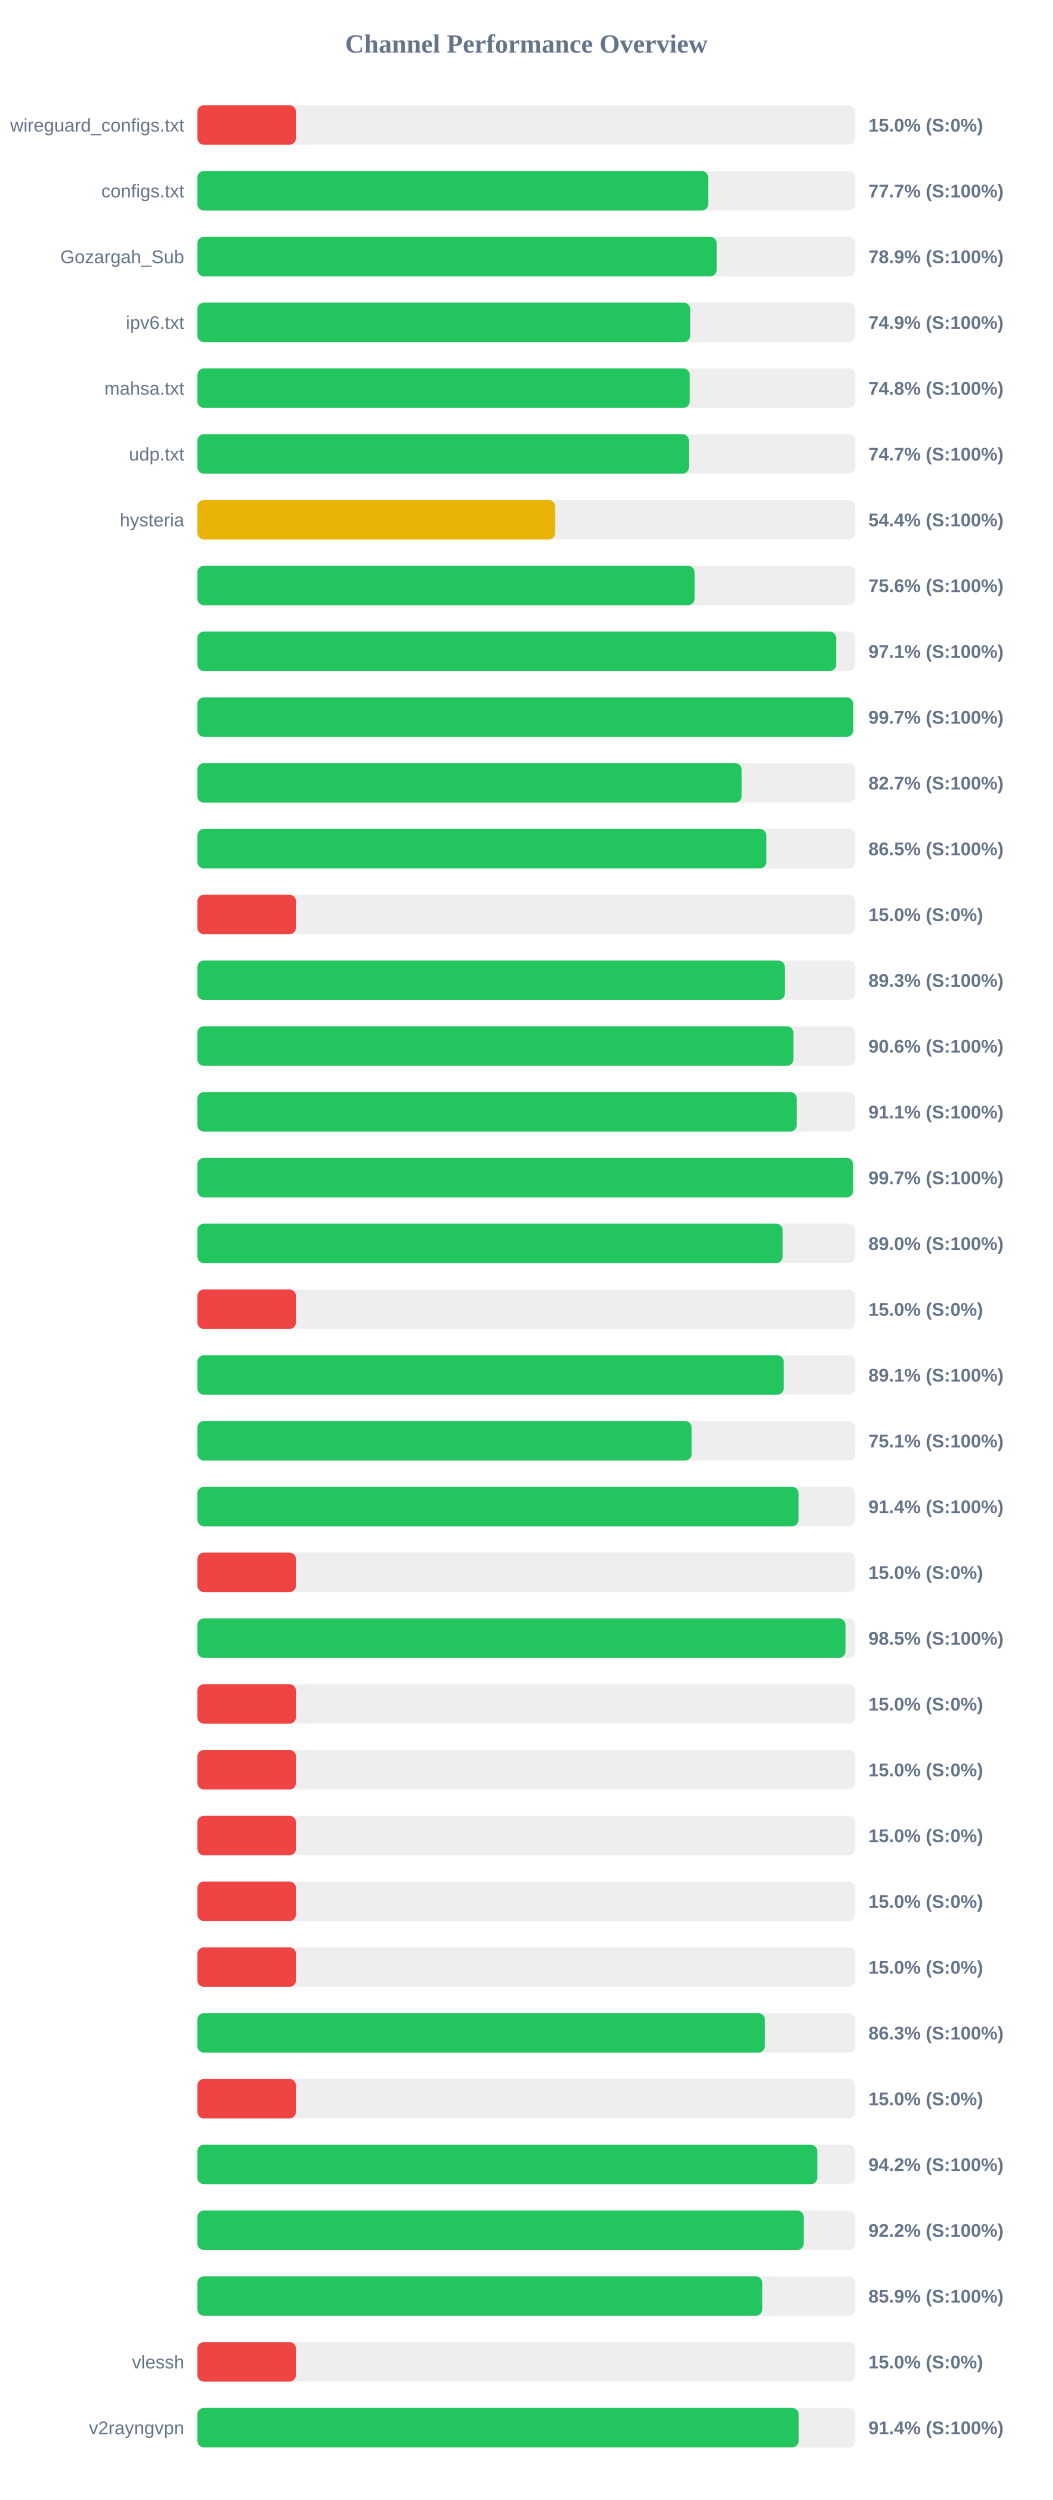
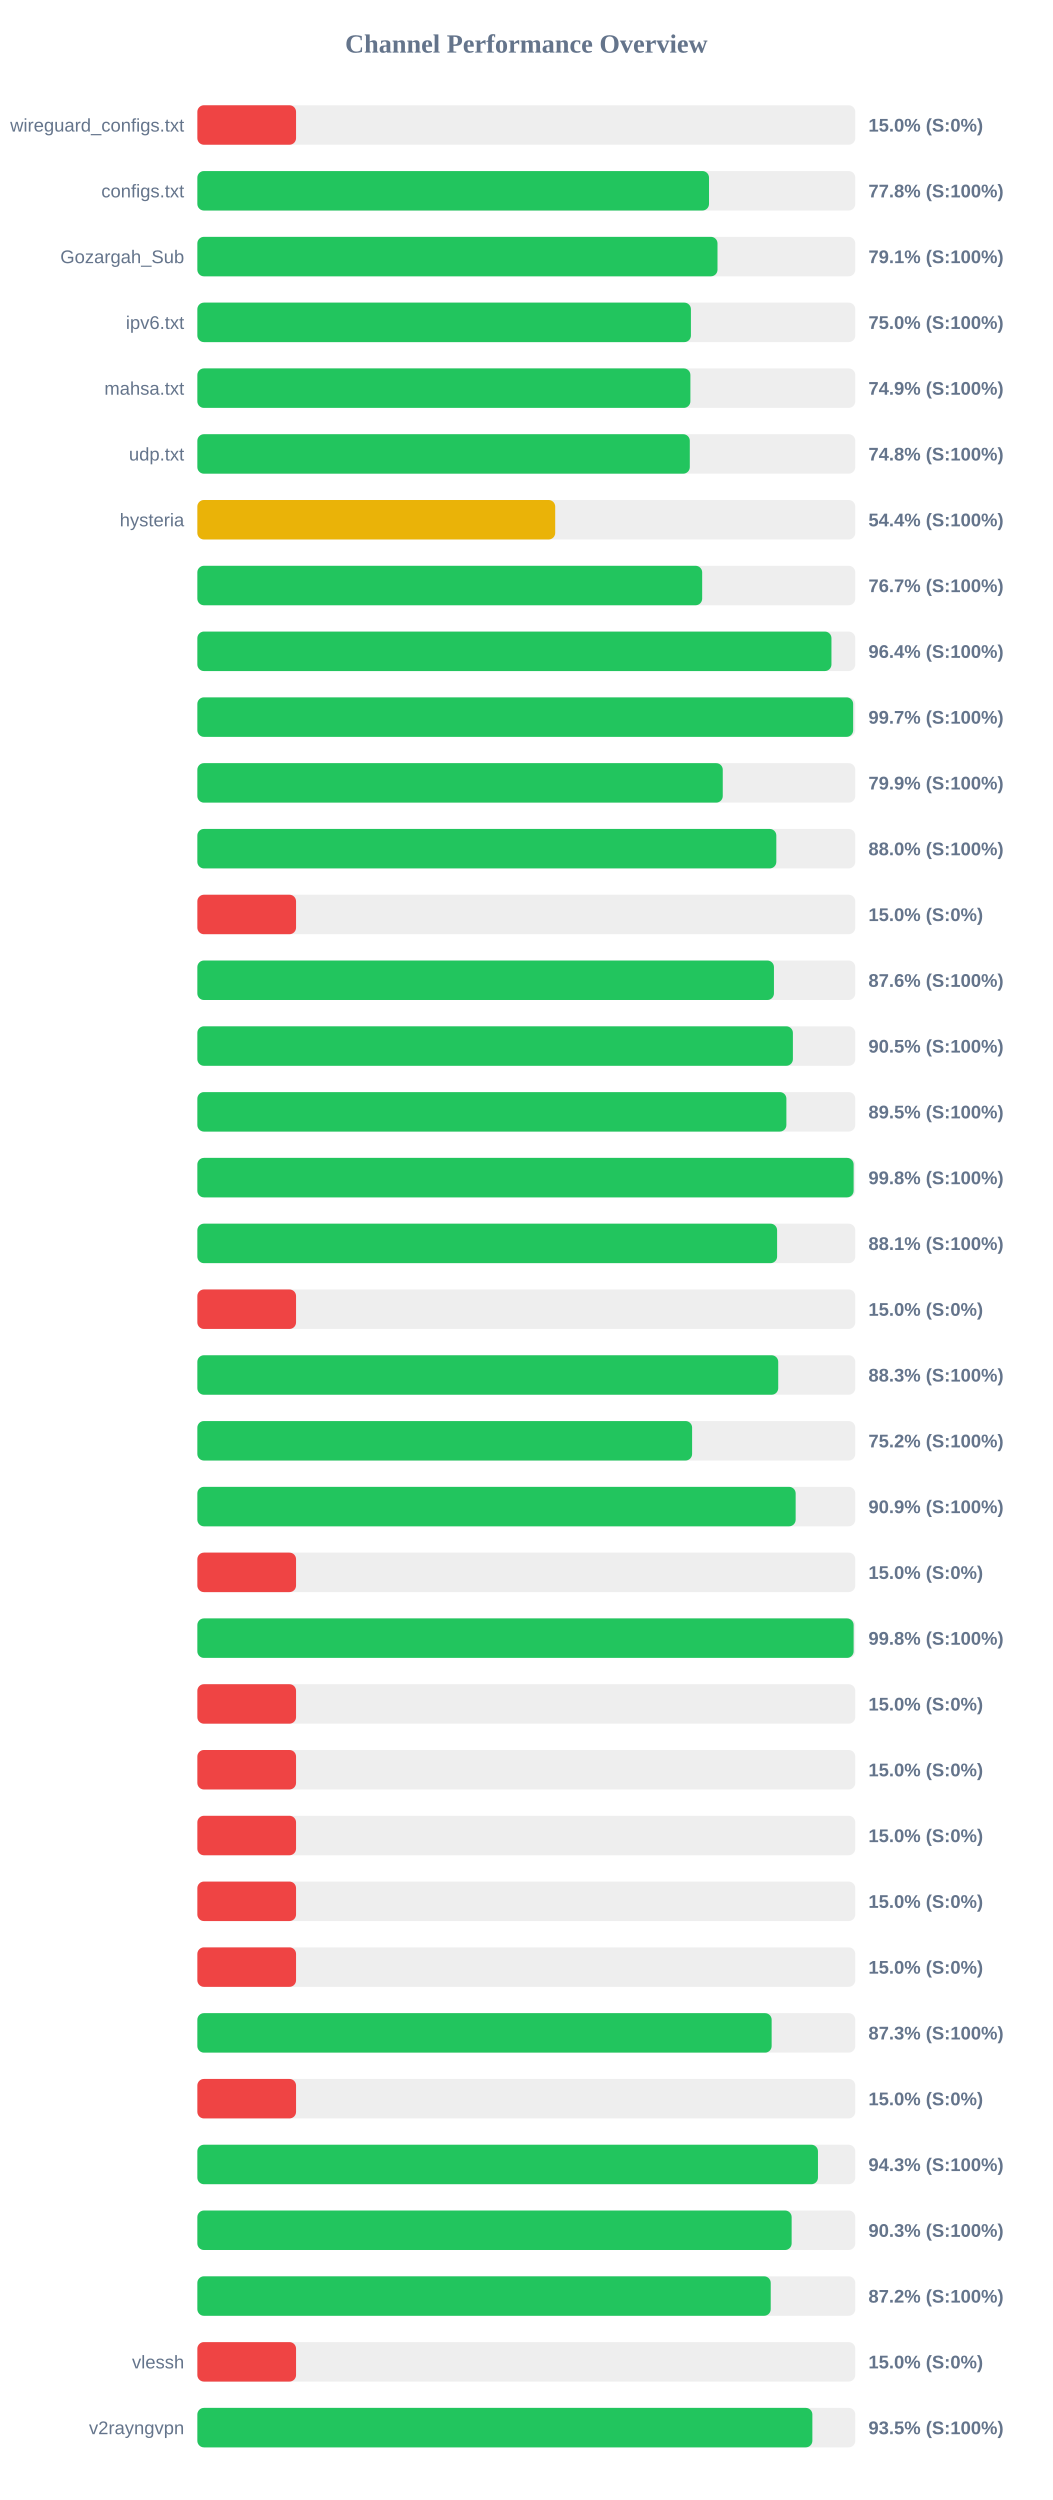
<svg xmlns="http://www.w3.org/2000/svg" width="800" height="1900" version="1.1">
  <style>
        .row { font: 14px Arial; fill: #64748b; }
        .score { font: bold 14px Arial; fill: #64748b; }
    </style>
  <text x="400" y="40" text-anchor="middle" font-size="20px" font-weight="bold" fill="#64748b">Channel Performance Overview</text>
  <rect x="150" y="80" width="500" height="30" fill="#eee" rx="5" />
  <rect x="150" y="80" width="75.0" height="30" fill="#ef4444" rx="5" />
  <text x="140" y="100" text-anchor="end" class="row">wireguard_configs.txt</text>
  <text x="660" y="100" text-anchor="start" class="score">15.0% (S:0%)</text>
  <rect x="150" y="130" width="500" height="30" fill="#eee" rx="5" />
-   <rect x="150" y="130" width="388.25" height="30" fill="#22c55e" rx="5" />
+   <rect x="150" y="130" width="388.85" height="30" fill="#22c55e" rx="5" />
  <text x="140" y="150" text-anchor="end" class="row">configs.txt</text>
-   <text x="660" y="150" text-anchor="start" class="score">77.7% (S:100%)</text>
+   <text x="660" y="150" text-anchor="start" class="score">77.8% (S:100%)</text>
  <rect x="150" y="180" width="500" height="30" fill="#eee" rx="5" />
-   <rect x="150" y="180" width="394.7" height="30" fill="#22c55e" rx="5" />
+   <rect x="150" y="180" width="395.3" height="30" fill="#22c55e" rx="5" />
  <text x="140" y="200" text-anchor="end" class="row">Gozargah_Sub</text>
-   <text x="660" y="200" text-anchor="start" class="score">78.9% (S:100%)</text>
+   <text x="660" y="200" text-anchor="start" class="score">79.1% (S:100%)</text>
  <rect x="150" y="230" width="500" height="30" fill="#eee" rx="5" />
-   <rect x="150" y="230" width="374.55" height="30" fill="#22c55e" rx="5" />
+   <rect x="150" y="230" width="375.1" height="30" fill="#22c55e" rx="5" />
  <text x="140" y="250" text-anchor="end" class="row">ipv6.txt</text>
-   <text x="660" y="250" text-anchor="start" class="score">74.9% (S:100%)</text>
+   <text x="660" y="250" text-anchor="start" class="score">75.0% (S:100%)</text>
  <rect x="150" y="280" width="500" height="30" fill="#eee" rx="5" />
-   <rect x="150" y="280" width="374.2" height="30" fill="#22c55e" rx="5" />
+   <rect x="150" y="280" width="374.7" height="30" fill="#22c55e" rx="5" />
  <text x="140" y="300" text-anchor="end" class="row">mahsa.txt</text>
-   <text x="660" y="300" text-anchor="start" class="score">74.8% (S:100%)</text>
+   <text x="660" y="300" text-anchor="start" class="score">74.9% (S:100%)</text>
  <rect x="150" y="330" width="500" height="30" fill="#eee" rx="5" />
-   <rect x="150" y="330" width="373.65" height="30" fill="#22c55e" rx="5" />
+   <rect x="150" y="330" width="374.25" height="30" fill="#22c55e" rx="5" />
  <text x="140" y="350" text-anchor="end" class="row">udp.txt</text>
-   <text x="660" y="350" text-anchor="start" class="score">74.7% (S:100%)</text>
+   <text x="660" y="350" text-anchor="start" class="score">74.8% (S:100%)</text>
  <rect x="150" y="380" width="500" height="30" fill="#eee" rx="5" />
-   <rect x="150" y="380" width="271.9" height="30" fill="#eab308" rx="5" />
+   <rect x="150" y="380" width="271.95" height="30" fill="#eab308" rx="5" />
  <text x="140" y="400" text-anchor="end" class="row">hysteria</text>
  <text x="660" y="400" text-anchor="start" class="score">54.4% (S:100%)</text>
  <rect x="150" y="430" width="500" height="30" fill="#eee" rx="5" />
-   <rect x="150" y="430" width="377.9" height="30" fill="#22c55e" rx="5" />
+   <rect x="150" y="430" width="383.65" height="30" fill="#22c55e" rx="5" />
  <text x="140" y="450" text-anchor="end" class="row" />
-   <text x="660" y="450" text-anchor="start" class="score">75.6% (S:100%)</text>
+   <text x="660" y="450" text-anchor="start" class="score">76.7% (S:100%)</text>
  <rect x="150" y="480" width="500" height="30" fill="#eee" rx="5" />
-   <rect x="150" y="480" width="485.5" height="30" fill="#22c55e" rx="5" />
+   <rect x="150" y="480" width="481.9" height="30" fill="#22c55e" rx="5" />
  <text x="140" y="500" text-anchor="end" class="row" />
-   <text x="660" y="500" text-anchor="start" class="score">97.1% (S:100%)</text>
+   <text x="660" y="500" text-anchor="start" class="score">96.4% (S:100%)</text>
  <rect x="150" y="530" width="500" height="30" fill="#eee" rx="5" />
  <rect x="150" y="530" width="498.4" height="30" fill="#22c55e" rx="5" />
  <text x="140" y="550" text-anchor="end" class="row" />
  <text x="660" y="550" text-anchor="start" class="score">99.7% (S:100%)</text>
  <rect x="150" y="580" width="500" height="30" fill="#eee" rx="5" />
-   <rect x="150" y="580" width="413.65" height="30" fill="#22c55e" rx="5" />
+   <rect x="150" y="580" width="399.3" height="30" fill="#22c55e" rx="5" />
  <text x="140" y="600" text-anchor="end" class="row" />
-   <text x="660" y="600" text-anchor="start" class="score">82.7% (S:100%)</text>
+   <text x="660" y="600" text-anchor="start" class="score">79.9% (S:100%)</text>
  <rect x="150" y="630" width="500" height="30" fill="#eee" rx="5" />
-   <rect x="150" y="630" width="432.4" height="30" fill="#22c55e" rx="5" />
+   <rect x="150" y="630" width="440.0" height="30" fill="#22c55e" rx="5" />
  <text x="140" y="650" text-anchor="end" class="row" />
-   <text x="660" y="650" text-anchor="start" class="score">86.5% (S:100%)</text>
+   <text x="660" y="650" text-anchor="start" class="score">88.0% (S:100%)</text>
  <rect x="150" y="680" width="500" height="30" fill="#eee" rx="5" />
  <rect x="150" y="680" width="75.0" height="30" fill="#ef4444" rx="5" />
  <text x="140" y="700" text-anchor="end" class="row" />
  <text x="660" y="700" text-anchor="start" class="score">15.0% (S:0%)</text>
  <rect x="150" y="730" width="500" height="30" fill="#eee" rx="5" />
-   <rect x="150" y="730" width="446.5" height="30" fill="#22c55e" rx="5" />
+   <rect x="150" y="730" width="438.2" height="30" fill="#22c55e" rx="5" />
  <text x="140" y="750" text-anchor="end" class="row" />
-   <text x="660" y="750" text-anchor="start" class="score">89.3% (S:100%)</text>
+   <text x="660" y="750" text-anchor="start" class="score">87.6% (S:100%)</text>
  <rect x="150" y="780" width="500" height="30" fill="#eee" rx="5" />
-   <rect x="150" y="780" width="453.0" height="30" fill="#22c55e" rx="5" />
+   <rect x="150" y="780" width="452.6" height="30" fill="#22c55e" rx="5" />
  <text x="140" y="800" text-anchor="end" class="row" />
-   <text x="660" y="800" text-anchor="start" class="score">90.6% (S:100%)</text>
+   <text x="660" y="800" text-anchor="start" class="score">90.5% (S:100%)</text>
  <rect x="150" y="830" width="500" height="30" fill="#eee" rx="5" />
-   <rect x="150" y="830" width="455.55" height="30" fill="#22c55e" rx="5" />
+   <rect x="150" y="830" width="447.65" height="30" fill="#22c55e" rx="5" />
  <text x="140" y="850" text-anchor="end" class="row" />
-   <text x="660" y="850" text-anchor="start" class="score">91.1% (S:100%)</text>
+   <text x="660" y="850" text-anchor="start" class="score">89.5% (S:100%)</text>
  <rect x="150" y="880" width="500" height="30" fill="#eee" rx="5" />
-   <rect x="150" y="880" width="498.35" height="30" fill="#22c55e" rx="5" />
+   <rect x="150" y="880" width="498.75" height="30" fill="#22c55e" rx="5" />
  <text x="140" y="900" text-anchor="end" class="row" />
-   <text x="660" y="900" text-anchor="start" class="score">99.7% (S:100%)</text>
+   <text x="660" y="900" text-anchor="start" class="score">99.8% (S:100%)</text>
  <rect x="150" y="930" width="500" height="30" fill="#eee" rx="5" />
-   <rect x="150" y="930" width="444.8" height="30" fill="#22c55e" rx="5" />
+   <rect x="150" y="930" width="440.6" height="30" fill="#22c55e" rx="5" />
  <text x="140" y="950" text-anchor="end" class="row" />
-   <text x="660" y="950" text-anchor="start" class="score">89.0% (S:100%)</text>
+   <text x="660" y="950" text-anchor="start" class="score">88.1% (S:100%)</text>
  <rect x="150" y="980" width="500" height="30" fill="#eee" rx="5" />
  <rect x="150" y="980" width="75.0" height="30" fill="#ef4444" rx="5" />
  <text x="140" y="1000" text-anchor="end" class="row" />
  <text x="660" y="1000" text-anchor="start" class="score">15.0% (S:0%)</text>
  <rect x="150" y="1030" width="500" height="30" fill="#eee" rx="5" />
-   <rect x="150" y="1030" width="445.65" height="30" fill="#22c55e" rx="5" />
+   <rect x="150" y="1030" width="441.45" height="30" fill="#22c55e" rx="5" />
  <text x="140" y="1050" text-anchor="end" class="row" />
-   <text x="660" y="1050" text-anchor="start" class="score">89.1% (S:100%)</text>
+   <text x="660" y="1050" text-anchor="start" class="score">88.3% (S:100%)</text>
  <rect x="150" y="1080" width="500" height="30" fill="#eee" rx="5" />
-   <rect x="150" y="1080" width="375.65" height="30" fill="#22c55e" rx="5" />
+   <rect x="150" y="1080" width="376.0" height="30" fill="#22c55e" rx="5" />
  <text x="140" y="1100" text-anchor="end" class="row" />
-   <text x="660" y="1100" text-anchor="start" class="score">75.1% (S:100%)</text>
+   <text x="660" y="1100" text-anchor="start" class="score">75.2% (S:100%)</text>
  <rect x="150" y="1130" width="500" height="30" fill="#eee" rx="5" />
-   <rect x="150" y="1130" width="456.9" height="30" fill="#22c55e" rx="5" />
+   <rect x="150" y="1130" width="454.7" height="30" fill="#22c55e" rx="5" />
  <text x="140" y="1150" text-anchor="end" class="row" />
-   <text x="660" y="1150" text-anchor="start" class="score">91.4% (S:100%)</text>
+   <text x="660" y="1150" text-anchor="start" class="score">90.9% (S:100%)</text>
  <rect x="150" y="1180" width="500" height="30" fill="#eee" rx="5" />
  <rect x="150" y="1180" width="75.0" height="30" fill="#ef4444" rx="5" />
  <text x="140" y="1200" text-anchor="end" class="row" />
  <text x="660" y="1200" text-anchor="start" class="score">15.0% (S:0%)</text>
  <rect x="150" y="1230" width="500" height="30" fill="#eee" rx="5" />
-   <rect x="150" y="1230" width="492.6" height="30" fill="#22c55e" rx="5" />
+   <rect x="150" y="1230" width="498.75" height="30" fill="#22c55e" rx="5" />
  <text x="140" y="1250" text-anchor="end" class="row" />
-   <text x="660" y="1250" text-anchor="start" class="score">98.5% (S:100%)</text>
+   <text x="660" y="1250" text-anchor="start" class="score">99.8% (S:100%)</text>
  <rect x="150" y="1280" width="500" height="30" fill="#eee" rx="5" />
  <rect x="150" y="1280" width="75.0" height="30" fill="#ef4444" rx="5" />
  <text x="140" y="1300" text-anchor="end" class="row" />
  <text x="660" y="1300" text-anchor="start" class="score">15.0% (S:0%)</text>
  <rect x="150" y="1330" width="500" height="30" fill="#eee" rx="5" />
  <rect x="150" y="1330" width="75.0" height="30" fill="#ef4444" rx="5" />
  <text x="140" y="1350" text-anchor="end" class="row" />
  <text x="660" y="1350" text-anchor="start" class="score">15.0% (S:0%)</text>
  <rect x="150" y="1380" width="500" height="30" fill="#eee" rx="5" />
  <rect x="150" y="1380" width="75.0" height="30" fill="#ef4444" rx="5" />
  <text x="140" y="1400" text-anchor="end" class="row" />
  <text x="660" y="1400" text-anchor="start" class="score">15.0% (S:0%)</text>
  <rect x="150" y="1430" width="500" height="30" fill="#eee" rx="5" />
  <rect x="150" y="1430" width="75.0" height="30" fill="#ef4444" rx="5" />
  <text x="140" y="1450" text-anchor="end" class="row" />
  <text x="660" y="1450" text-anchor="start" class="score">15.0% (S:0%)</text>
  <rect x="150" y="1480" width="500" height="30" fill="#eee" rx="5" />
  <rect x="150" y="1480" width="75.0" height="30" fill="#ef4444" rx="5" />
  <text x="140" y="1500" text-anchor="end" class="row" />
  <text x="660" y="1500" text-anchor="start" class="score">15.0% (S:0%)</text>
  <rect x="150" y="1530" width="500" height="30" fill="#eee" rx="5" />
-   <rect x="150" y="1530" width="431.3" height="30" fill="#22c55e" rx="5" />
+   <rect x="150" y="1530" width="436.45" height="30" fill="#22c55e" rx="5" />
  <text x="140" y="1550" text-anchor="end" class="row" />
-   <text x="660" y="1550" text-anchor="start" class="score">86.3% (S:100%)</text>
+   <text x="660" y="1550" text-anchor="start" class="score">87.3% (S:100%)</text>
  <rect x="150" y="1580" width="500" height="30" fill="#eee" rx="5" />
  <rect x="150" y="1580" width="75.0" height="30" fill="#ef4444" rx="5" />
  <text x="140" y="1600" text-anchor="end" class="row" />
  <text x="660" y="1600" text-anchor="start" class="score">15.0% (S:0%)</text>
  <rect x="150" y="1630" width="500" height="30" fill="#eee" rx="5" />
-   <rect x="150" y="1630" width="471.15" height="30" fill="#22c55e" rx="5" />
+   <rect x="150" y="1630" width="471.65" height="30" fill="#22c55e" rx="5" />
  <text x="140" y="1650" text-anchor="end" class="row" />
-   <text x="660" y="1650" text-anchor="start" class="score">94.2% (S:100%)</text>
+   <text x="660" y="1650" text-anchor="start" class="score">94.3% (S:100%)</text>
  <rect x="150" y="1680" width="500" height="30" fill="#eee" rx="5" />
-   <rect x="150" y="1680" width="460.85" height="30" fill="#22c55e" rx="5" />
+   <rect x="150" y="1680" width="451.65" height="30" fill="#22c55e" rx="5" />
  <text x="140" y="1700" text-anchor="end" class="row" />
-   <text x="660" y="1700" text-anchor="start" class="score">92.2% (S:100%)</text>
+   <text x="660" y="1700" text-anchor="start" class="score">90.3% (S:100%)</text>
  <rect x="150" y="1730" width="500" height="30" fill="#eee" rx="5" />
-   <rect x="150" y="1730" width="429.3" height="30" fill="#22c55e" rx="5" />
+   <rect x="150" y="1730" width="435.75" height="30" fill="#22c55e" rx="5" />
  <text x="140" y="1750" text-anchor="end" class="row" />
-   <text x="660" y="1750" text-anchor="start" class="score">85.9% (S:100%)</text>
+   <text x="660" y="1750" text-anchor="start" class="score">87.2% (S:100%)</text>
  <rect x="150" y="1780" width="500" height="30" fill="#eee" rx="5" />
  <rect x="150" y="1780" width="75.0" height="30" fill="#ef4444" rx="5" />
  <text x="140" y="1800" text-anchor="end" class="row">vlessh</text>
  <text x="660" y="1800" text-anchor="start" class="score">15.0% (S:0%)</text>
  <rect x="150" y="1830" width="500" height="30" fill="#eee" rx="5" />
-   <rect x="150" y="1830" width="457.0" height="30" fill="#22c55e" rx="5" />
+   <rect x="150" y="1830" width="467.4" height="30" fill="#22c55e" rx="5" />
  <text x="140" y="1850" text-anchor="end" class="row">v2rayngvpn</text>
-   <text x="660" y="1850" text-anchor="start" class="score">91.4% (S:100%)</text>
+   <text x="660" y="1850" text-anchor="start" class="score">93.5% (S:100%)</text>
</svg>
